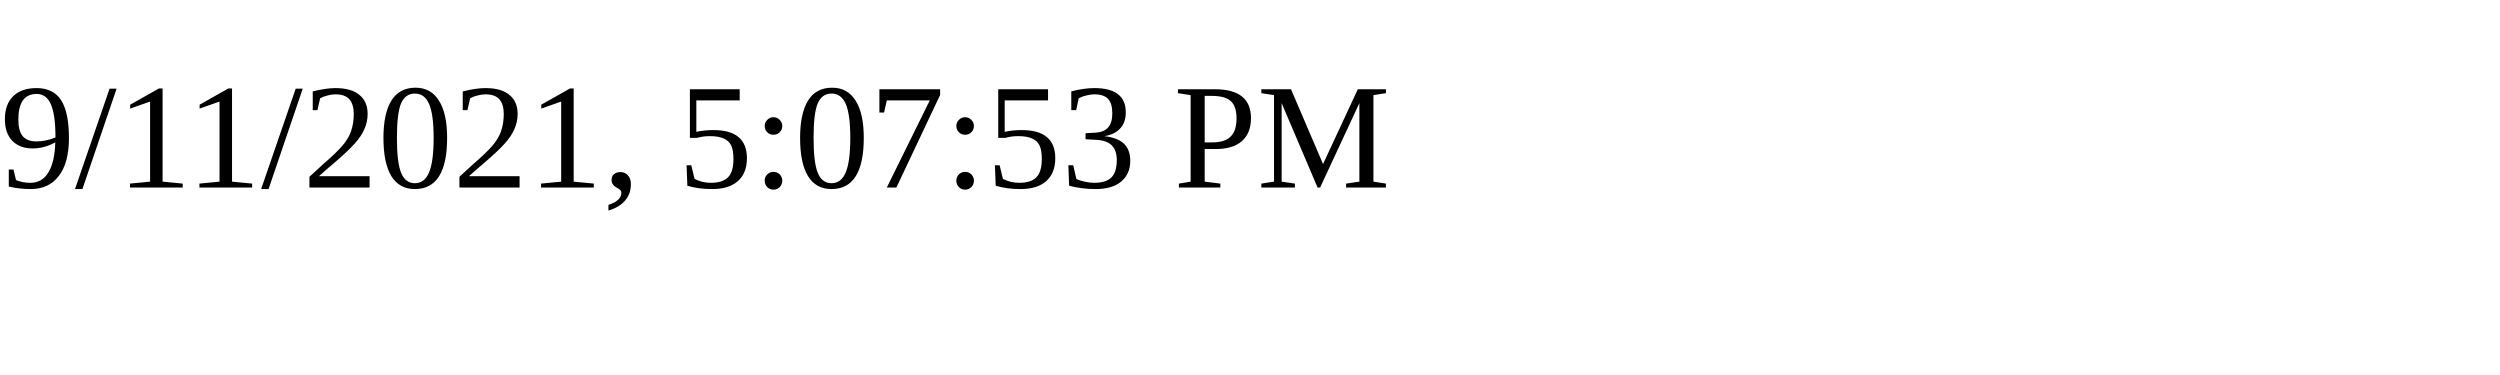
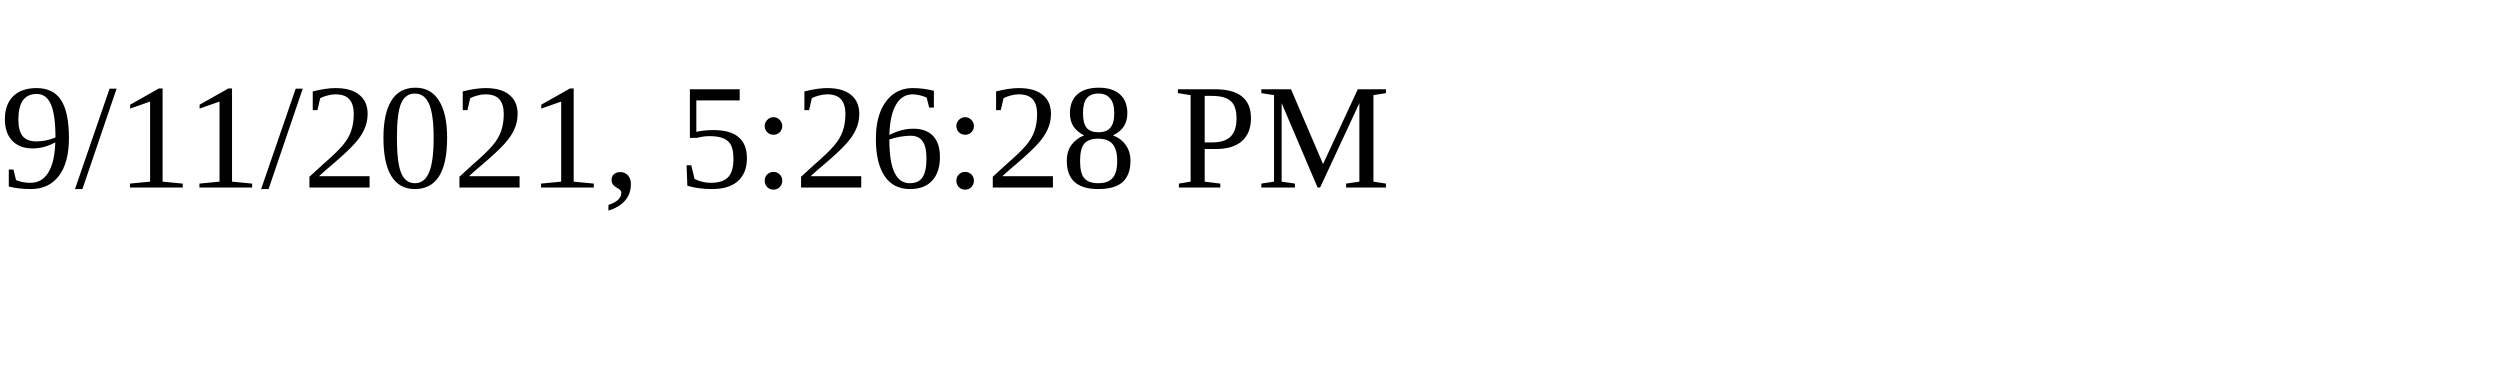
<svg xmlns="http://www.w3.org/2000/svg" height="30" width="200">
-   <text x="0" y="15">9/11/2021, 5:07:53 PM</text>
+   <text x="0" y="15">9/11/2021, 5:26:28 PM</text>
</svg>
